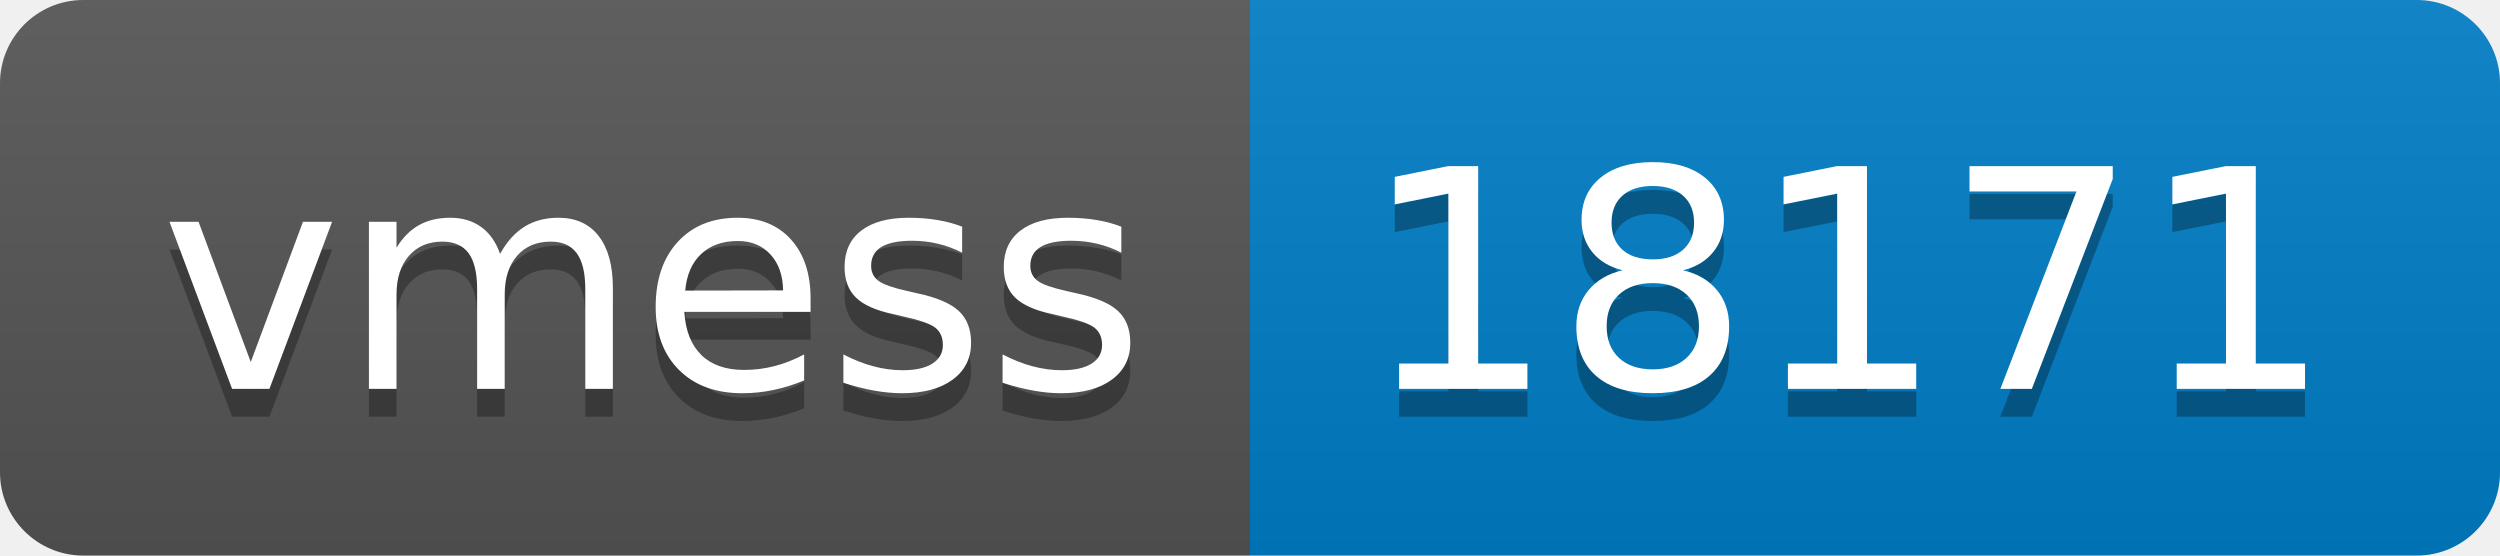
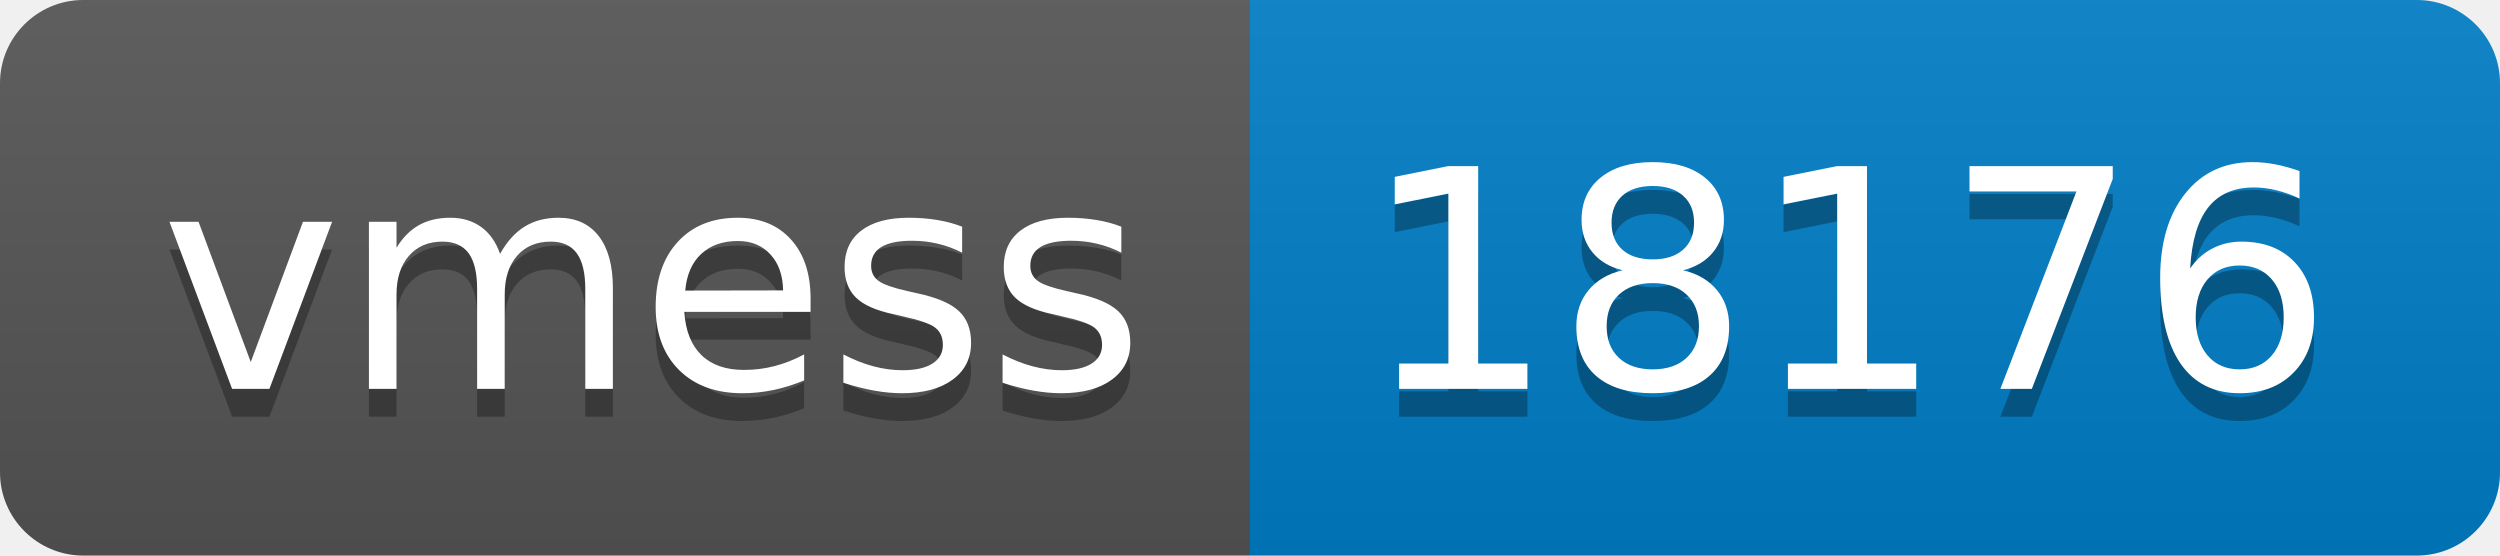
- <svg xmlns="http://www.w3.org/2000/svg" width="90" height="20" role="img" aria-label="vmess: 18171">
+ <svg xmlns="http://www.w3.org/2000/svg" width="90" height="20" role="img" aria-label="vmess: 18176">
  <linearGradient id="s" x2="0" y2="100%">
    <stop offset="0" stop-color="#bbb" stop-opacity=".1" />
    <stop offset="1" stop-opacity=".1" />
  </linearGradient>
  <clipPath id="r">
    <rect width="90" height="20" rx="3" fill="#fff" />
  </clipPath>
  <g clip-path="url(#r)">
    <rect width="45" height="20" fill="#555" />
    <rect x="45" width="45" height="20" fill="#007ec6" />
    <rect width="90" height="20" fill="url(#s)" />
  </g>
  <g fill="#fff" text-anchor="middle" font-family="Verdana,Geneva,DejaVu Sans,sans-serif" text-rendering="geometricPrecision" font-size="110">
    <text aria-hidden="true" x="235" y="150" fill="#010101" fill-opacity=".3" transform="scale(.1)" textLength="350">vmess</text>
    <text x="235" y="140" transform="scale(.1)" fill="#fff" textLength="350">vmess</text>
-     <text aria-hidden="true" x="665" y="150" fill="#010101" fill-opacity=".3" transform="scale(.1)" textLength="350">18171</text>
-     <text x="665" y="140" transform="scale(.1)" fill="#fff" textLength="350">18171</text>
+     <text aria-hidden="true" x="665" y="150" fill="#010101" fill-opacity=".3" transform="scale(.1)" textLength="350">18176</text>
+     <text x="665" y="140" transform="scale(.1)" fill="#fff" textLength="350">18176</text>
  </g>
</svg>
